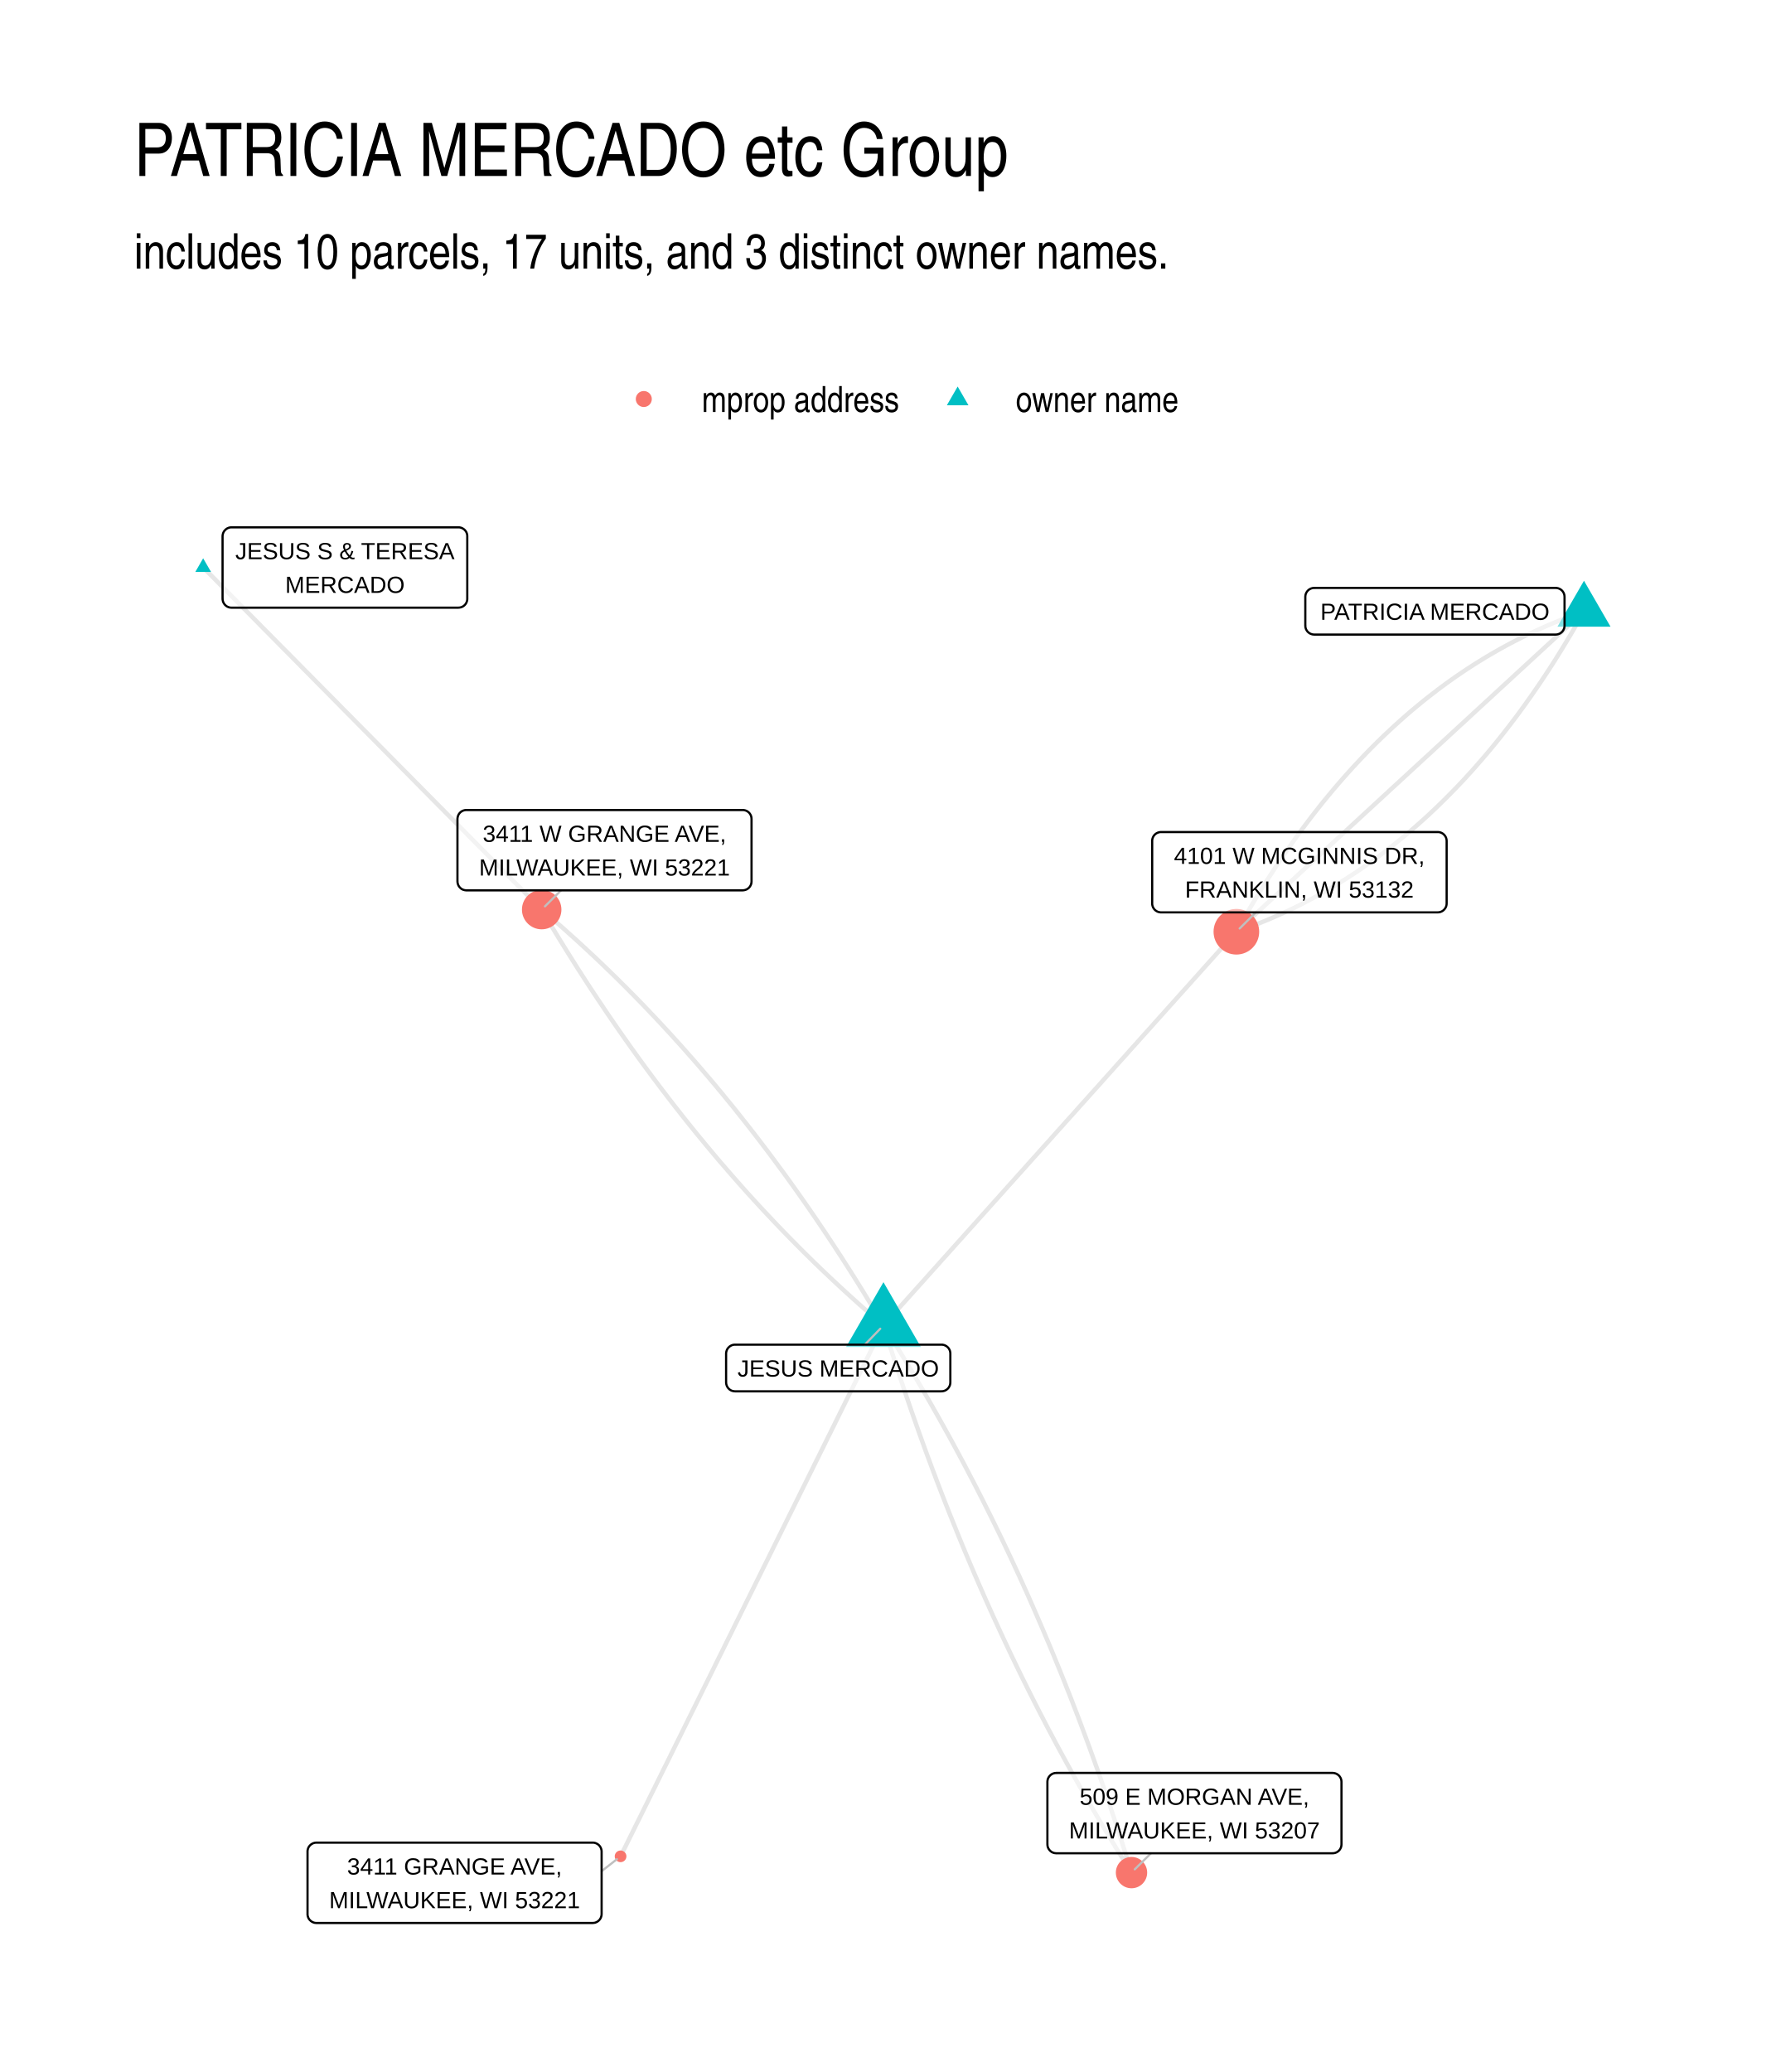
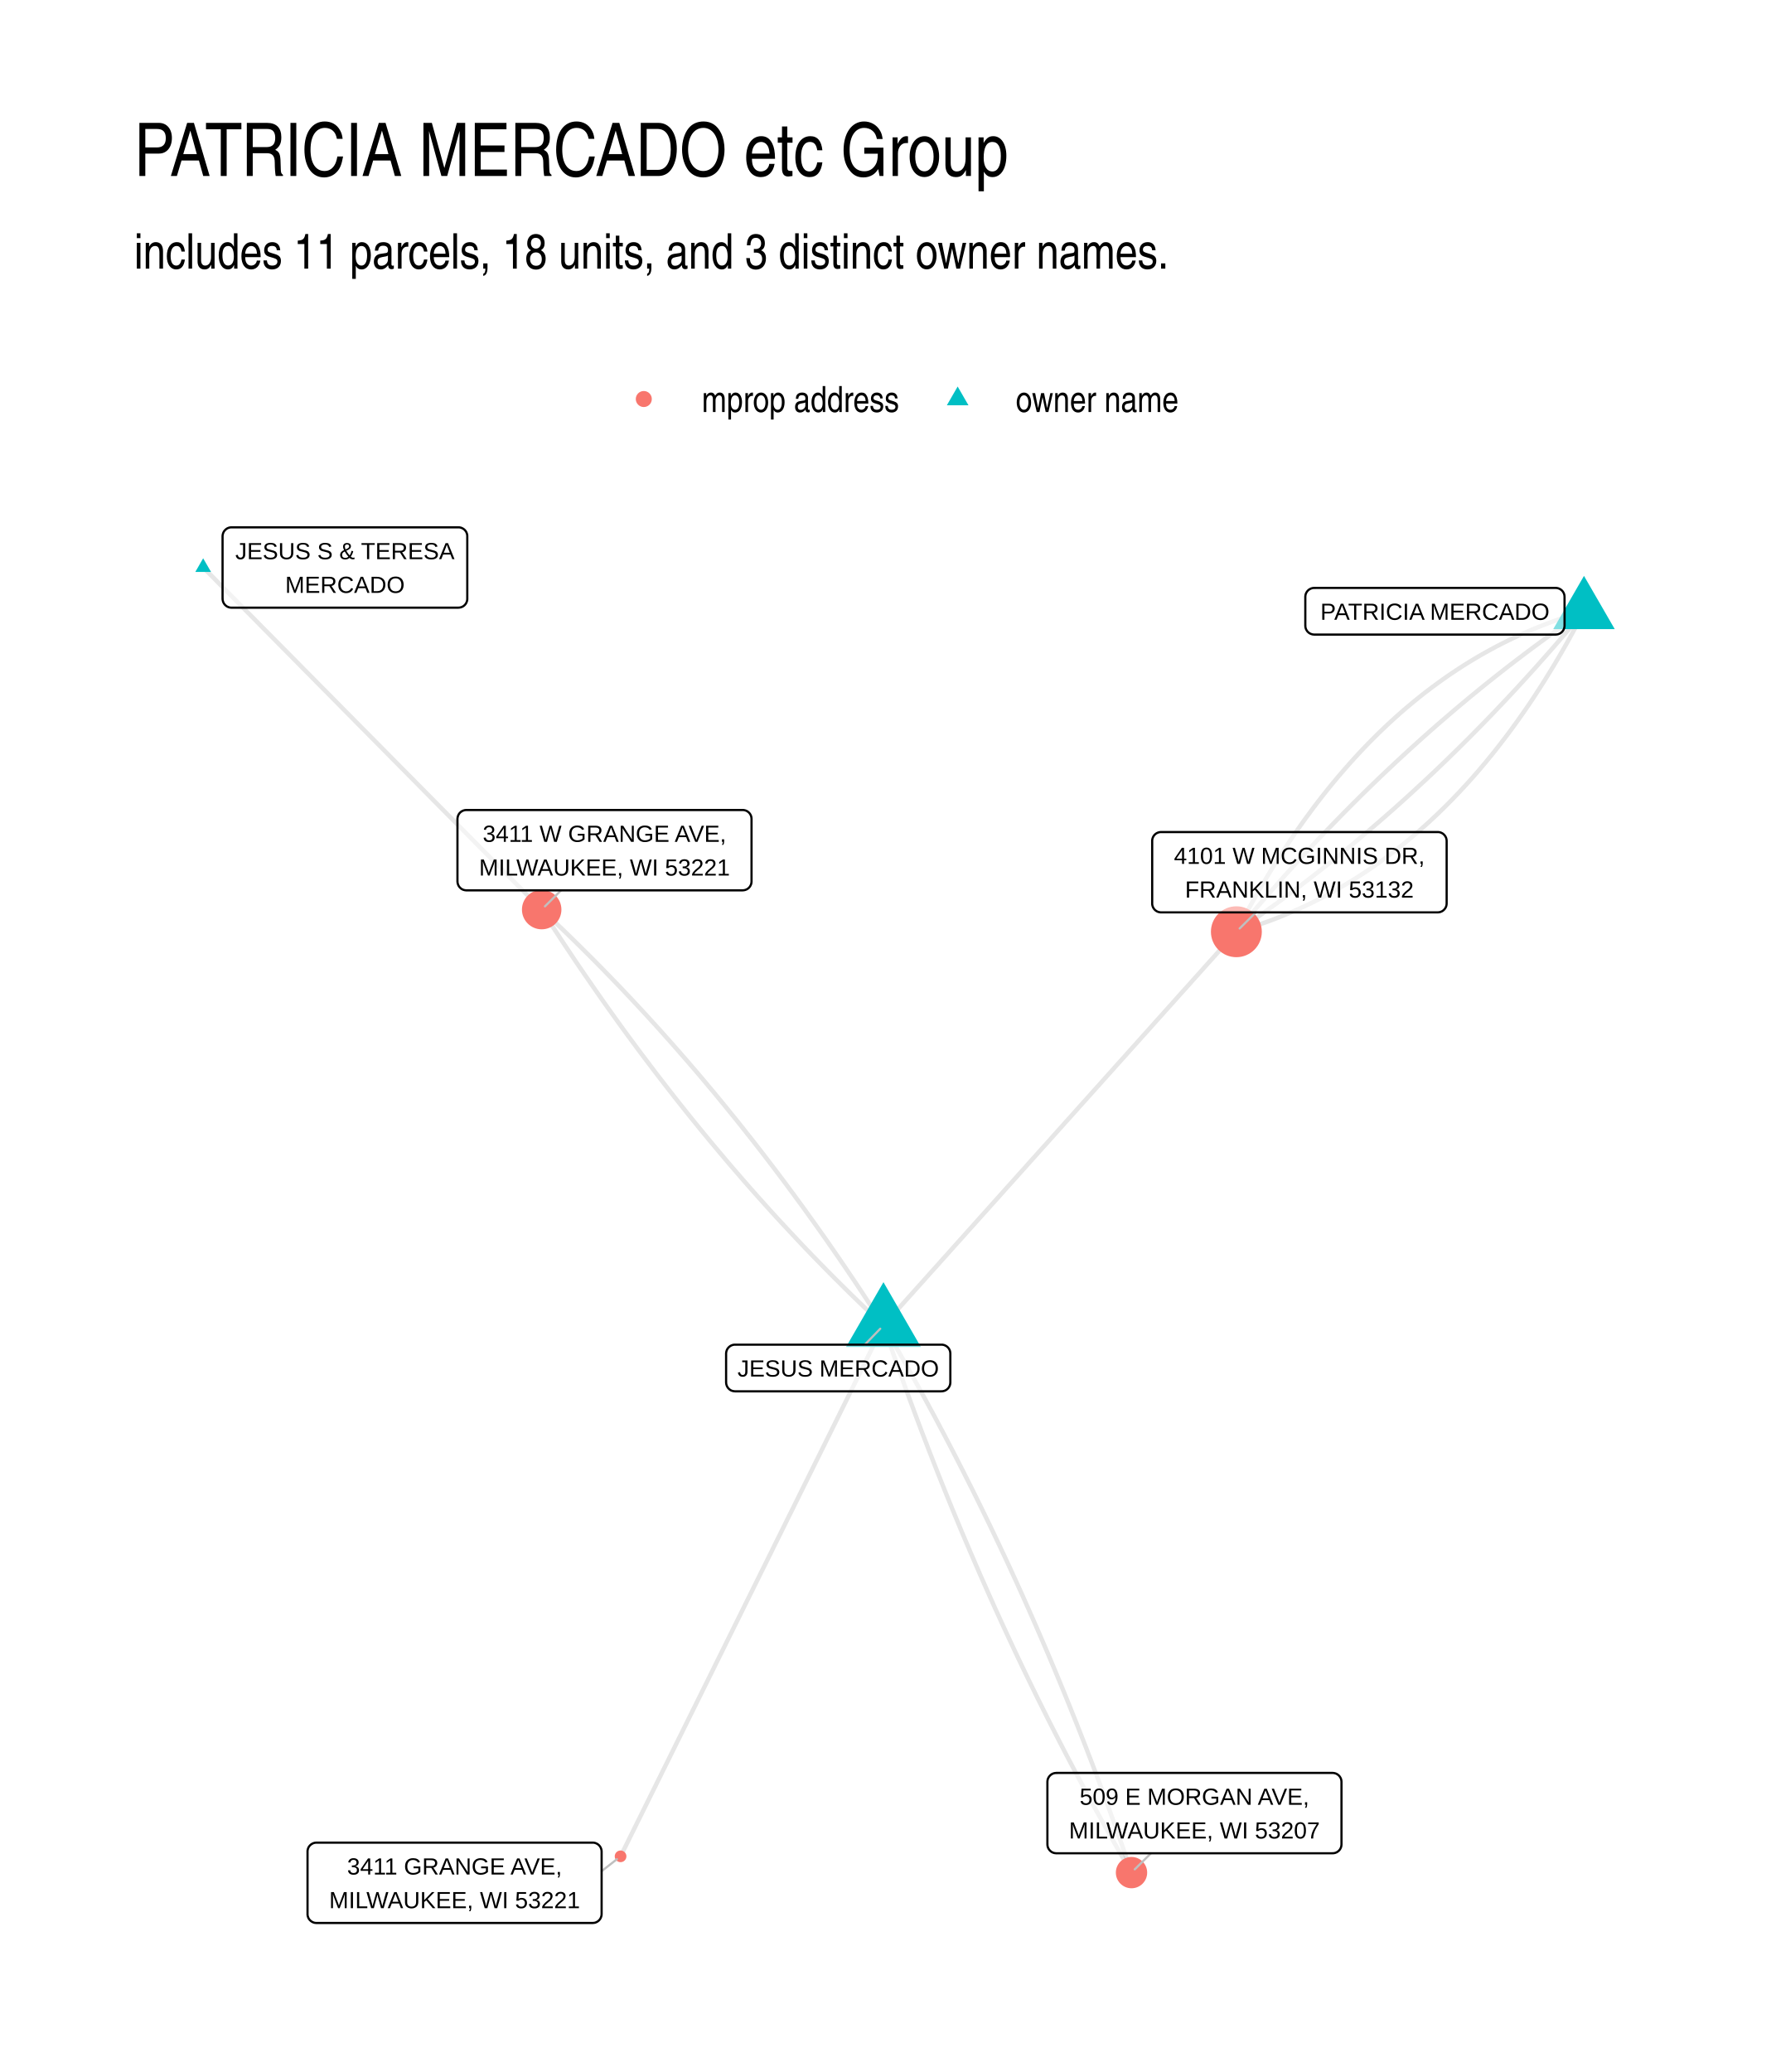
<svg xmlns="http://www.w3.org/2000/svg" width="576" height="672" class="svglite" viewBox="0 0 432 504">
  <defs>
    <style>.svglite line,.svglite polyline,.svglite polygon,.svglite path,.svglite circle{fill:none;stroke:#000000;stroke-linecap:round;stroke-linejoin:round;stroke-miterlimit:10.00}.svglite text{white-space:pre}</style>
  </defs>
  <rect width="100%" height="100%" style="stroke-linecap:round;stroke-linejoin:round;stroke-miterlimit:10.00;stroke:none;fill:#FFFFFF" />
  <defs>
    <clipPath id="cpMC4wMHw0MzIuMDB8MC4wMHw1MDQuMDA=">
      <path d="M0 0h432v504H0z" />
    </clipPath>
  </defs>
  <g clip-path="url(#cpMC4wMHw0MzIuMDB8MC4wMHw1MDQuMDA=)">
    <path d="M0 0h432v504H0z" style="stroke-width:1.07;stroke:none;fill:#FFFFFF" />
  </g>
  <defs>
    <clipPath id="cpMzIuNjN8NDAyLjExfDEyMi4xNHw0NzEuMzc=">
      <path d="M32.63 122.14h369.48v349.24H32.63z" />
    </clipPath>
  </defs>
  <g clip-path="url(#cpMzIuNjN8NDAyLjExfDEyMi4xNHw0NzEuMzc=)">
-     <path d="m214.91 322.38-.65 1.31-.64 1.3-.65 1.31-.65 1.3-.64 1.31-.65 1.3-.64 1.31-.65 1.3-.64 1.31-.65 1.3-.65 1.31-.64 1.3-.65 1.3-.64 1.31-.65 1.3-.65 1.31-.64 1.3-.65 1.31-.64 1.3-.65 1.31-.65 1.3-.64 1.31-.65 1.3-.64 1.3-.65 1.31-.65 1.3-.64 1.31-.65 1.3-.64 1.31-.65 1.3-.65 1.31-.64 1.3-.65 1.31-.64 1.3-.65 1.3-.65 1.31-.64 1.3-.65 1.31-.64 1.3-.65 1.31-.65 1.3-.64 1.31-.65 1.3-.64 1.31-.65 1.3-.65 1.31-.64 1.3-.65 1.3-.64 1.31-.65 1.3-.65 1.31-.64 1.3-.65 1.31-.64 1.3-.65 1.31-.65 1.3-.64 1.31-.65 1.3-.64 1.3-.65 1.31-.64 1.3-.65 1.31-.65 1.3-.64 1.31-.65 1.3-.64 1.31-.65 1.3-.65 1.31-.64 1.3-.65 1.31-.64 1.3-.65 1.3-.65 1.31-.64 1.3-.65 1.31-.64 1.3-.65 1.31-.65 1.3-.64 1.31-.65 1.3-.64 1.31-.65 1.3-.65 1.3-.64 1.31-.65 1.3-.64 1.31-.65 1.3-.65 1.31-.64 1.3-.65 1.31-.64 1.3-.65 1.31-.65 1.3-.64 1.3-.65 1.31-.64 1.3-.65 1.31-.65 1.3-.64 1.31m63.95-129.16.87-.96.86-.97.87-.97.87-.96.86-.97.87-.97.87-.97.87-.96.86-.97.87-.97.87-.96.86-.97.87-.97.87-.97.87-.96.86-.97.87-.97.87-.96.86-.97.87-.97.87-.97.87-.96.86-.97.87-.97.87-.96.87-.97.86-.97.87-.97.87-.96.86-.97.87-.97.87-.96.87-.97.86-.97.87-.97.87-.96.86-.97.87-.97.87-.96.87-.97.86-.97.87-.97.87-.96.86-.97.87-.97.87-.96.87-.97.86-.97.87-.97.87-.96.86-.97.87-.97.87-.96.87-.97.86-.97.87-.97.87-.96.86-.97.87-.97.87-.96.87-.97.86-.97.87-.97.87-.96.86-.97.87-.97.87-.96.87-.97.86-.97.87-.97.87-.96.86-.97.87-.97.87-.96.87-.97.86-.97.87-.97.87-.96.86-.97.87-.97.87-.96.87-.97.86-.97.87-.97.87-.96.87-.97.86-.97.87-.96.87-.97.86-.97.87-.97.87-.96.87-.97.86-.97.87-.96.87-.97.86-.97.87-.97.87-.96m84.56-77.93-1.03.36-1.02.37-1.02.37-1.01.39-1.01.39-1.01.4-1 .41-1 .42-1 .43-.99.44-.99.44-.99.46-.98.46-.98.47-.98.48-.97.49-.97.5-.97.51-.96.51-.96.53-.95.53-.95.54-.95.55-.95.56-.94.57-.93.58-.94.58-.93.6-.93.6-.92.61-.92.62-.92.63-.91.64-.91.65-.91.66-.9.66-.9.67-.89.69-.9.69-.89.7-.88.7-.88.72-.88.73-.88.73-.87.74-.87.76-.86.76-.86.77-.86.78-.85.78-.85.8-.85.8-.85.82-.84.82-.83.83-.84.84-.83.85-.82.85-.82.87-.82.88-.82.88-.81.89-.81.9-.81.91-.8.92-.8.93-.79.93-.79.95-.79.95-.79.96-.78.97-.77.98-.78.99-.77 1-.77 1.01-.76 1.01-.76 1.02-.76 1.04-.75 1.04-.75 1.05-.75 1.06-.74 1.06-.74 1.08-.73 1.08-.74 1.1-.72 1.1-.73 1.11-.72 1.12-.72 1.13-.71 1.14-.72 1.14-.7 1.16-.71 1.16-.7 1.17-.7 1.19-.69 1.19-.69 1.19-.69 1.21-.68 1.22m-85.85 95.74-.73-1.23-.73-1.23-.74-1.22-.73-1.22-.74-1.21-.74-1.22-.74-1.2-.75-1.2-.74-1.2-.75-1.2-.76-1.19-.75-1.18-.76-1.18-.75-1.18-.77-1.17-.76-1.17-.76-1.16-.77-1.16-.77-1.16-.77-1.15-.78-1.14-.77-1.15-.78-1.13-.78-1.14-.79-1.13-.78-1.12-.79-1.12-.79-1.12-.79-1.11-.8-1.11-.79-1.1-.8-1.1-.81-1.09-.8-1.09-.8-1.09-.81-1.08-.81-1.08-.82-1.07-.81-1.07-.82-1.07-.82-1.06-.82-1.05-.82-1.05-.83-1.05-.83-1.04-.83-1.04-.83-1.04-.84-1.03-.84-1.02-.83-1.03-.85-1.01L174 264l-.85-1-.85-1.01-.85-1-.85-.99-.86-1-.85-.98-.87-.99-.86-.97-.86-.98-.87-.97-.87-.96-.87-.96-.87-.96-.88-.95-.88-.95-.88-.95-.88-.94-.89-.93-.88-.93-.89-.93-.89-.92-.9-.92-.89-.91-.9-.91-.9-.91-.91-.9-.9-.9-.91-.89-.91-.89-.91-.88-.92-.88-.91-.88-.92-.87-.92-.86-.93-.87-.92-.85-.93-.86-.93-.85-.93-.84-.94-.84-.93-.84-.94-.83-.95-.83-.94-.82-.95-.82-.94-.82-.95-.81" style="stroke-width:1.07;stroke:#000000;stroke-opacity:0.10;stroke-linecap:butt" />
-     <path d="m385.32 148.71-.86.79-.85.79-.86.78-.85.79-.85.79-.86.79-.85.78-.86.79-.85.79-.85.78-.86.79-.85.79-.86.79-.85.78-.85.79-.86.79-.85.78-.86.79-.85.79-.86.79-.85.78-.85.79-.86.79-.85.78-.86.79-.85.79-.85.79-.86.78-.85.79-.86.79-.85.78-.85.79-.86.79-.85.79-.86.78-.85.79-.86.79-.85.78-.85.79-.86.79-.85.79-.86.78-.85.79-.85.79-.86.78-.85.79-.86.79-.85.78-.86.79-.85.79-.85.79-.86.78-.85.79-.86.79-.85.78-.85.79-.86.79-.85.79-.86.78-.85.79-.85.79-.86.78-.85.79-.86.79-.85.79-.86.78-.85.79-.85.79-.86.78-.85.79-.86.79-.85.79-.85.78-.86.79-.85.79-.86.78-.85.79-.86.79-.85.79-.85.78-.86.79-.85.79-.86.78-.85.79-.85.79-.86.79-.85.78-.86.79-.85.79-.85.78-.86.79-.85.79-.86.78-.85.79-.86.79-.85.79-.85.78-.86.79-.85.79M49.42 138.01l.83.84.84.84.83.84.83.84.83.85.83.84.83.84.84.84.83.84.83.84.83.84.83.84.84.84.83.84.83.84.83.84.83.85.83.84.84.84.83.84.83.84.83.84.83.84.83.84.84.84.83.84.83.84.83.84.83.85.83.84.84.84.83.84.83.84.83.84.83.84.84.84.83.84.83.84.83.84.83.84.83.85.84.84.83.84.83.84.83.84.83.84.83.84.84.84.83.84.83.84.83.84.83.84.84.85.83.84.83.84.83.84.83.84.83.84.84.84.83.84.83.84.83.84.83.84.83.84.84.85.83.84.83.84.83.84.83.84.84.84.83.84.83.84.83.84.83.84.83.84.84.84.83.85.83.84.83.84.83.84.83.84.84.84.83.84.83.84.83.84.83.84.83.84.84.84.83.85.83.84.83.84.83.84.84.84.83.84.83.84.83.84.83.84.83.84.84.84m83.14 101.13.46 1.5.47 1.5.47 1.49.47 1.49.48 1.48.48 1.48.48 1.48.48 1.48.49 1.47.49 1.47.49 1.47.5 1.46.5 1.46.5 1.46.51 1.45.51 1.45.51 1.45.51 1.44.52 1.45.52 1.43.52 1.44.53 1.43.53 1.43.53 1.43.54 1.42.53 1.42.55 1.42.54 1.41.55 1.41.55 1.41.55 1.4.56 1.4.56 1.4.56 1.39.56 1.39.57 1.39.57 1.39.57 1.38.58 1.38.58 1.37.58 1.38.59 1.37.59 1.36.59 1.37.6 1.36.59 1.35.6 1.36.61 1.35.6 1.35.61 1.34.62 1.34.61 1.34.62 1.34.62 1.33.63 1.33.62 1.32.63 1.33.64 1.32.63 1.31.64 1.32.64 1.31.65 1.3.65 1.31.65 1.3.65 1.29.66 1.3.66 1.29.66 1.29.67 1.28.67 1.29.67 1.28.68 1.27.67 1.27.68 1.27.69 1.27.69 1.26.68 1.26.7 1.26.69 1.25.7 1.26.7 1.24.71 1.25.71 1.24.71 1.24.71 1.23.72 1.24.72 1.22.72 1.23.72 1.22.73 1.22.73 1.22.74 1.21.74 1.21.74 1.21.74 1.2.75 1.2.75 1.2.75 1.2.75 1.19" style="stroke-width:1.07;stroke:#000000;stroke-opacity:0.10;stroke-linecap:butt" />
-     <path d="m385.32 148.71-.69 1.22-.68 1.21-.69 1.2-.7 1.19-.7 1.18-.7 1.17-.7 1.16-.71 1.16-.71 1.14-.71 1.14-.72 1.13-.72 1.12-.73 1.11-.73 1.1-.73 1.1-.74 1.08-.74 1.08-.74 1.06-.75 1.06-.74 1.05-.76 1.04-.75 1.04-.76 1.02-.77 1.01-.77 1.01-.77 1-.77.99-.78.98-.78.97-.78.96-.79.95-.79.95-.8.93-.8.93-.8.92-.8.91-.81.9-.81.89-.82.89-.82.87-.82.87-.83.85-.83.85-.83.84-.84.83-.84.82-.84.82-.85.8-.85.8-.85.79-.86.77-.86.77-.87.76-.87.76-.87.74-.87.73-.88.73-.88.72-.89.71-.89.7-.89.69-.9.68-.89.67-.91.67-.9.65-.91.65-.92.64-.91.63-.92.62-.93.61-.93.6-.93.6-.93.58-.94.58-.94.57-.94.56-.95.55-.95.54-.96.53-.96.53-.96.51-.96.51-.97.5-.98.49-.97.48-.98.47-.98.46-.99.46-.99.44-.99.44-1 .43-1 .42-1.01.41-1 .4-1.01.39-1.02.39-1.02.37-1.02.37-1.02.36m-85.85 95.74-.95-.81-.95-.81-.95-.82-.94-.82-.94-.83-.94-.83-.94-.84-.93-.84-.93-.85-.93-.84-.93-.86-.93-.86-.92-.86-.92-.87-.92-.87-.92-.87-.91-.88-.92-.88-.9-.89-.91-.89-.91-.9-.9-.9-.9-.91-.9-.91-.9-.91-.89-.92-.89-.92-.89-.93-.89-.93-.88-.94-.89-.94-.88-.94-.88-.95-.87-.95-.88-.96-.87-.96-.87-.96-.86-.97-.87-.98-.86-.98-.86-.98-.86-.99-.85-.99-.86-.99-.85-1-.85-1.01-.84-1.01-.85-1.01-.84-1.02-.84-1.02-.84-1.02-.83-1.03-.84-1.04-.83-1.04-.83-1.04-.82-1.05-.83-1.05-.82-1.06-.82-1.06-.81-1.06-.82-1.07-.81-1.07-.81-1.08-.81-1.08-.81-1.09-.8-1.09-.8-1.09-.8-1.1-.8-1.11-.79-1.1-.79-1.11-.79-1.12-.79-1.12-.79-1.13-.78-1.13-.78-1.13-.78-1.14-.78-1.14-.77-1.15-.77-1.15-.77-1.15-.77-1.16-.77-1.16-.76-1.17-.76-1.17-.76-1.18-.76-1.18-.75-1.19-.75-1.19-.75-1.19-.75-1.2-.74-1.2-.75-1.21-.74-1.21-.73-1.21-.74-1.22-.73-1.23-.73-1.22-.73-1.24m83.14 101.13.75 1.2.76 1.19.75 1.2.74 1.2.75 1.2.74 1.21.73 1.21.74 1.21.73 1.22.73 1.22.72 1.22.73 1.23.72 1.23.71 1.23.72 1.24.71 1.23.7 1.24.71 1.25.7 1.25.7 1.25.69 1.25.7 1.26.69 1.26.68 1.26.69 1.27.68 1.27.68 1.27.67 1.28.67 1.28.67 1.28.67 1.28.66 1.29.66 1.29.66 1.3.65 1.3.65 1.3.65 1.3.65 1.31.64 1.31.64 1.31.64 1.32.63 1.32.63 1.32.63 1.33.62 1.32.62 1.34.62 1.33.62 1.34.61 1.34.61 1.35.61 1.34.6 1.35.6 1.36.6 1.36.59 1.36.59 1.36.59 1.37.59 1.37.58 1.37.58 1.37.58 1.38.57 1.38.57 1.39.57 1.39.57 1.39.56 1.39.56 1.4.55 1.4.56 1.41.55 1.4.54 1.41.55 1.42.54 1.41.54 1.42.53 1.43.53 1.42.53 1.43.53 1.43.52 1.44.52 1.44.52 1.44.51 1.44.52 1.45.5 1.45.51 1.45.5 1.46.5 1.46.5 1.47.49 1.46.49 1.47.49 1.47.48 1.48.49 1.48.47 1.48.48 1.49.47 1.48.47 1.5.47 1.49.46 1.5" style="stroke-width:1.07;stroke:#000000;stroke-opacity:0.10;stroke-linecap:butt" />
-     <path d="m214.91 311.88 9.1 15.76h-18.2zm170.41-170.62 6.46 11.18h-12.92zm-335.9-5.46 1.92 3.32h-3.83z" style="stroke-width:0.71;stroke:none;fill:#00BFC4" />
+     <path d="m214.91 322.38-.65 1.31-.64 1.3-.65 1.31-.65 1.3-.64 1.31-.65 1.3-.64 1.31-.65 1.3-.64 1.31-.65 1.3-.65 1.31-.64 1.3-.65 1.3-.64 1.31-.65 1.3-.65 1.31-.64 1.3-.65 1.31-.64 1.3-.65 1.31-.65 1.3-.64 1.31-.65 1.3-.64 1.3-.65 1.31-.65 1.3-.64 1.31-.65 1.3-.64 1.31-.65 1.3-.65 1.31-.64 1.3-.65 1.31-.64 1.3-.65 1.3-.65 1.31-.64 1.3-.65 1.31-.64 1.3-.65 1.31-.65 1.3-.64 1.31-.65 1.3-.64 1.31-.65 1.3-.65 1.31-.64 1.3-.65 1.3-.64 1.31-.65 1.3-.65 1.31-.64 1.3-.65 1.31-.64 1.3-.65 1.31-.65 1.3-.64 1.31-.65 1.3-.64 1.3-.65 1.31-.64 1.3-.65 1.31-.65 1.3-.64 1.31-.65 1.3-.64 1.31-.65 1.3-.65 1.31-.64 1.3-.65 1.31-.64 1.3-.65 1.3-.65 1.31-.64 1.3-.65 1.31-.64 1.3-.65 1.31-.65 1.3-.64 1.31-.65 1.3-.64 1.31-.65 1.3-.65 1.3-.64 1.31-.65 1.3-.64 1.31-.65 1.3-.65 1.31-.64 1.3-.65 1.31-.64 1.3-.65 1.31-.65 1.3-.64 1.3-.65 1.31-.64 1.3-.65 1.31-.65 1.3-.64 1.31m63.95-129.16.87-.96.86-.97.87-.97.87-.96.86-.97.87-.97.87-.97.87-.96.86-.97.87-.97.87-.96.86-.97.87-.97.87-.97.87-.96.86-.97.87-.97.87-.96.86-.97.87-.97.87-.97.87-.96.86-.97.87-.97.87-.96.87-.97.86-.97.87-.97.87-.96.86-.97.87-.97.87-.96.87-.97.86-.97.87-.97.87-.96.86-.97.87-.97.87-.96.87-.97.86-.97.87-.97.87-.96.86-.97.87-.97.87-.96.87-.97.86-.97.87-.97.87-.96.86-.97.87-.97.87-.96.87-.97.86-.97.87-.97.87-.96.86-.97.87-.97.87-.96.87-.97.86-.97.87-.97.87-.96.86-.97.87-.97.87-.96.87-.97.86-.97.87-.97.87-.96.86-.97.87-.97.87-.96.87-.97.86-.97.87-.97.87-.96.86-.97.87-.97.87-.96.87-.97.86-.97.87-.97.87-.96.87-.97.86-.97.87-.96.87-.97.86-.97.87-.97.87-.96.87-.97.86-.97.87-.96.87-.97.86-.97.87-.97.87-.96m84.56-77.93-1.05.31-1.04.31-1.04.33-1.03.33-1.03.34-1.03.36-1.02.36-1.02.37-1.02.39-1.01.39-1 .4-1.01.42-1 .42-.99.43-.99.44-.99.46-.98.46-.98.47-.98.48-.97.49-.97.5-.96.52-.96.52-.96.53-.95.54-.95.55-.94.56-.94.57-.94.58-.93.59-.93.6-.92.61-.92.62-.92.63-.91.64-.91.65-.91.66-.9.67-.9.68-.89.68-.89.7-.88.71-.89.72-.87.73-.88.73-.87.75-.86.76-.87.77-.85.77-.86.79-.85.8-.84.81-.85.81-.83.83-.84.84-.83.84-.83.86-.82.86-.82.88-.81.88-.81.9-.81.91-.8.91-.8.93-.8.93-.79.95-.79.95-.78.96-.78.98-.78.98-.77 1-.77 1-.76 1.01-.76 1.03-.76 1.03-.75 1.04-.75 1.06-.74 1.06-.74 1.07-.74 1.09-.73 1.09-.73 1.1-.73 1.11-.72 1.12-.71 1.14-.72 1.14-.71 1.15-.7 1.16-.7 1.17-.7 1.18-.69 1.19-.69 1.21-.69 1.21-.68 1.22-.68 1.23-.67 1.24-.67 1.25-.67 1.26-.66 1.27m-85.85 95.74-.76-1.17-.76-1.18-.76-1.17-.76-1.17-.76-1.17-.77-1.17-.76-1.16-.77-1.15-.77-1.16-.78-1.15-.77-1.14-.77-1.15-.78-1.14-.78-1.14-.78-1.13-.78-1.13-.79-1.13-.78-1.13-.79-1.12-.79-1.12-.79-1.11-.79-1.11-.8-1.11-.79-1.11-.8-1.1-.8-1.1-.8-1.09-.8-1.1-.81-1.09-.8-1.08-.81-1.09-.81-1.08-.81-1.07-.81-1.07-.82-1.07-.81-1.07-.82-1.07-.82-1.06-.82-1.05-.82-1.06-.83-1.05-.83-1.04-.82-1.05-.83-1.04-.83-1.04-.84-1.03-.83-1.03-.84-1.03-.84-1.03-.84-1.02-.84-1.02-.84-1.01-.85-1.01-.84-1.01-.85-1.01-.85-1-.85-1-.86-.99-.85-1-.86-.98-.86-.99-.86-.98-.86-.98-.86-.98-.87-.97-.86-.97-.87-.97-.87-.96-.88-.96-.87-.96-.87-.95-.88-.95-.88-.95-.88-.94-.88-.95-.89-.93-.88-.94-.89-.93-.89-.93-.89-.92-.89-.92-.9-.92-.89-.92-.9-.91-.9-.91-.9-.9-.9-.9-.91-.9-.9-.9-.91-.89-.91-.89-.91-.89-.91-.88-.92-.88-.91-.87-.92-.88-.92-.87-.92-.86-.92-.87" style="stroke-width:1.07;stroke:#000000;stroke-opacity:0.10;stroke-linecap:butt" />
+     <path d="m385.32 148.71-.92.63-.92.63-.91.63-.92.64-.91.64-.91.64-.91.65-.91.65-.91.65-.9.65-.91.66-.9.66-.91.67-.9.67-.9.67-.9.68-.89.68-.9.68-.89.68-.9.69-.89.69-.89.7-.89.7-.89.7-.88.7-.89.71-.88.71-.89.72-.88.72-.88.72-.88.72-.87.73-.88.73-.88.74-.87.73-.87.75-.87.74-.87.75-.87.75-.87.75-.86.76-.87.76-.86.77-.86.76-.86.77-.86.78-.86.78-.86.78-.85.78-.86.79-.85.79-.85.79-.85.8-.85.8-.85.8-.85.81-.84.81-.84.81-.85.82-.84.82-.84.82-.84.83-.83.83-.84.83-.83.84-.84.84-.83.84-.83.85-.83.85-.83.85-.82.85-.83.86-.82.87-.83.86-.82.87-.82.87-.82.88-.81.88-.82.88-.82.89-.81.89-.81.89-.81.89-.81.9-.81.9-.81.91-.8.91-.81.91-.8.92-.8.91-.8.93-.8.92-.8.93-.8.93-.79.94-.8.93-.79.94-.79.95-.79.95M49.42 138.01l.83.84.84.84.83.84.83.84.83.85.83.84.83.84.84.84.83.84.83.84.83.84.83.84.84.84.83.84.83.84.83.84.83.85.83.84.84.84.83.84.83.84.83.84.83.84.83.84.84.84.83.84.83.84.83.84.83.85.83.84.84.84.83.84.83.84.83.84.83.84.84.84.83.84.83.84.83.84.83.84.83.85.84.84.83.84.83.84.83.84.83.84.83.84.84.84.83.84.83.84.83.84.83.84.84.85.83.84.83.84.83.84.83.84.83.84.84.84.83.84.83.84.83.84.83.84.83.84.84.85.83.84.83.84.83.84.83.84.84.84.83.84.83.84.83.84.83.84.83.84.84.84.83.85.83.84.83.84.83.84.83.84.84.84.83.84.83.84.83.84.83.84.83.84.84.84.83.85.83.84.83.84.83.84.84.84.83.84.83.84.83.84.83.84.83.84.84.84m83.14 101.13.5 1.46.5 1.46.51 1.46.5 1.45.51 1.45.51 1.45.52 1.44.51 1.44.52 1.45.52 1.43.52 1.44.53 1.43.53 1.43.53 1.43.53 1.43.53 1.42.54 1.43.53 1.42.55 1.41.54 1.42.54 1.41.55 1.41.55 1.41.55 1.4.55 1.41.56 1.4.56 1.4.56 1.39.56 1.4.57 1.39.56 1.39.57 1.38.57 1.39.58 1.38.57 1.38.58 1.38.58 1.37.59 1.37.58 1.38.59 1.36.59 1.37.59 1.36.59 1.36.6 1.36.6 1.36.6 1.35.6 1.35.61 1.35.6 1.35.61 1.34.62 1.35.61 1.34.62 1.33.61 1.34.63 1.33.62 1.33.62 1.33.63 1.33.63 1.32.63 1.32.64 1.32.63 1.32.64 1.31.64 1.31.64 1.31.65 1.31.65 1.3.65 1.31.65 1.3.65 1.29.66 1.3.66 1.29.66 1.29.66 1.29.67 1.29.66 1.28.67 1.28.68 1.28.67 1.28.68 1.27.68 1.27.68 1.27.68 1.27.69 1.27.68 1.26.69 1.26.69 1.26.7 1.25.7 1.26.69 1.25.71 1.24.7 1.25.7 1.24.71 1.25.71 1.23.71 1.24.72 1.24.71 1.23.72 1.23m110.07-306.79-.79.95-.79.95-.8.94-.79.94-.8.93-.79.93-.8.93-.8.93-.8.92-.8.92-.81.91-.8.91-.81.91-.8.91-.81.9-.81.9-.81.89-.82.9-.81.88-.81.89-.82.88-.82.88-.82.88-.82.87-.82.87-.82.86-.83.87-.82.86-.83.85-.83.86-.82.84-.84.85-.83.84-.83.84-.84.84-.83.83-.84.83-.84.83-.84.82-.84.82-.84.82-.84.81-.85.81-.84.81-.85.8-.85.8-.85.8-.85.79-.86.79-.85.79-.86.79-.85.78-.86.77-.86.78-.86.77-.86.77-.87.76-.86.76-.87.76-.86.75-.87.75-.87.75-.87.75-.87.74-.88.73-.87.74-.88.73-.88.73-.88.72-.88.72-.88.72-.88.72-.89.71-.88.71-.89.7-.89.7-.89.7-.89.7-.89.69-.89.69-.9.68-.89.69-.9.67-.9.68-.9.67-.9.67-.9.67-.9.66-.91.66-.91.65-.9.66-.91.65-.91.64-.91.64-.92.64-.91.64-.92.63-.91.63-.92.63" style="stroke-width:1.07;stroke:#000000;stroke-opacity:0.10;stroke-linecap:butt" />
+     <path d="m385.32 148.71-.66 1.27-.67 1.26-.67 1.25-.67 1.24-.68 1.23-.68 1.22-.69 1.22-.69 1.2-.69 1.19-.7 1.18-.7 1.17-.71 1.16-.71 1.15-.71 1.14-.72 1.14-.72 1.12-.72 1.11-.73 1.1-.73 1.1-.74 1.08-.74 1.07-.75 1.06-.74 1.06-.76 1.04-.75 1.03-.76 1.03-.77 1.01-.77 1-.77 1-.77.98-.78.98-.79.96-.78.96-.8.94-.79.94-.8.92-.8.92-.81.9-.81.9-.82.88-.81.88-.83.86-.82.86-.84.85-.83.83-.84.83-.84.82-.85.8-.85.8-.85.79-.86.77-.86.77-.87.76-.87.75-.87.73-.88.73-.88.72-.89.71-.88.7-.9.69-.9.67-.9.67-.9.66-.91.65-.91.64-.92.63-.92.62-.93.61-.92.6-.94.59-.93.58-.94.57-.95.56-.95.55-.95.54-.95.53-.96.52-.97.52-.96.5-.98.49-.97.48-.98.47-.98.46-.99.46-.99.44-1 .43-1 .42-1 .42-1.01.4-1.01.39-1.01.39-1.02.37-1.02.36-1.03.36-1.03.34-1.04.33-1.03.33-1.05.31-1.04.31m-85.85 95.74-.92-.86-.93-.87-.91-.86-.92-.88-.92-.87-.91-.88-.92-.89-.91-.88-.91-.89-.9-.89-.91-.9-.9-.9-.91-.9-.9-.91-.9-.9-.89-.92-.9-.91-.89-.92-.9-.92-.89-.93-.89-.92-.88-.93-.89-.94-.88-.94-.88-.94-.88-.94-.88-.95-.88-.95-.88-.95-.87-.96-.87-.96-.87-.96-.87-.97-.87-.97-.86-.97-.87-.98-.86-.98-.86-.98-.86-.99-.85-.99-.86-.99-.85-.99-.85-1-.85-1.01-.85-1-.85-1.01-.84-1.01-.85-1.02-.84-1.02-.84-1.02-.84-1.02-.83-1.03-.84-1.03-.83-1.04-.83-1.03-.83-1.04-.83-1.05-.83-1.05-.82-1.05-.82-1.05-.82-1.06-.82-1.06-.82-1.06-.82-1.07-.81-1.07-.81-1.07-.82-1.08-.81-1.08-.8-1.08-.81-1.09-.8-1.08-.81-1.1-.8-1.09-.8-1.1-.79-1.1-.8-1.11-.79-1.11-.8-1.11-.79-1.12-.79-1.11-.78-1.13-.79-1.12-.78-1.13-.78-1.13-.78-1.13-.78-1.14-.78-1.14-.78-1.15-.77-1.14-.77-1.16-.77-1.15-.77-1.16-.77-1.16-.76-1.16-.77-1.17-.76-1.17-.76-1.17-.76-1.18-.75-1.18m83.14 101.13.72 1.23.71 1.24.72 1.23.71 1.24.71 1.24.71 1.24.7 1.24.71 1.25.7 1.25.7 1.25.69 1.25.7 1.26.69 1.25.69 1.26.69 1.27.68 1.26.69 1.27.68 1.27.68 1.27.67 1.28.68 1.27.67 1.28.67 1.28.67 1.29.66 1.28.66 1.29.66 1.29.66 1.29.66 1.3.65 1.3.66 1.3.65 1.3.64 1.3.65 1.31.64 1.31.64 1.31.64 1.32.64 1.31.63 1.32.63 1.32.63 1.33.63 1.32.62 1.33.63 1.33.62 1.33.62 1.34.61 1.34.62 1.34.61 1.34.61 1.34.61 1.35.6 1.35.6 1.35.6 1.35.6 1.36.6 1.36.59 1.36.59 1.36.59 1.37.59 1.37.59 1.37.58 1.37.58 1.38.58 1.37.57 1.38.58 1.39.57 1.38.57 1.39.57 1.39.56 1.39.56 1.39.56 1.4.56 1.4.56 1.4.55 1.4.55 1.4.55 1.41.55 1.41.54 1.42.55 1.41.54 1.42.54 1.42.53 1.42.54 1.42.53 1.43.53 1.43.52 1.43.53 1.43.52 1.44.52 1.44.52 1.44.51 1.44.52 1.45.51 1.44.51 1.45.51 1.46.5 1.45.5 1.46.5 1.46" style="stroke-width:1.07;stroke:#000000;stroke-opacity:0.10;stroke-linecap:butt" />
+     <path d="m214.91 311.88 9.1 15.76h-18.2zm170.41-171.8 7.48 12.95h-14.96zm-335.9-4.28 1.92 3.32h-3.83z" style="stroke-width:0.71;stroke:none;fill:#00BFC4" />
    <circle cx="150.96" cy="451.54" r="1.42" style="stroke-width:0.71;stroke:none;fill:#F8766D" />
-     <circle cx="300.76" cy="226.64" r="5.55" style="stroke-width:0.71;stroke:none;fill:#F8766D" />
+     <circle cx="300.76" cy="226.64" r="6.19" style="stroke-width:0.71;stroke:none;fill:#F8766D" />
    <circle cx="131.77" cy="221.25" r="4.8" style="stroke-width:0.71;stroke:none;fill:#F8766D" />
    <circle cx="275.25" cy="455.5" r="3.81" style="stroke-width:0.71;stroke:none;fill:#F8766D" />
    <path d="m210.38 327.08 3.75-3.88m-67.78 131.95 3.72-2.91M305.5 221.93l-3.94 3.91m-165.08-9.27-3.91 3.89M279.98 450.8l-3.93 3.9" style="stroke-width:0.53;stroke:#BFBFBF" />
    <path d="M178.79 338.43h50.23l-.09-.01.35-.01.34-.07.33-.12.3-.18.27-.22.23-.26.18-.29.14-.32.08-.34.03-.34h0v-7.03h0l-.03-.35-.08-.34-.14-.32-.18-.29-.23-.26-.27-.22-.3-.17-.33-.13-.34-.07-.26-.01h-50.23l.26.01-.34-.01-.35.04-.33.1-.32.15-.28.2-.25.24-.21.27-.16.31-.11.33-.06.34-.01.18v7.03l.01-.18v.35l.06.34.11.33.16.31.21.28.25.24.28.2.32.15.33.09.35.04z" style="stroke-width:0.53;fill:#FFFFFF;fill-opacity:0.50" />
    <text x="203.91" y="334.83" lengthAdjust="spacingAndGlyphs" style="font-size:5.69px;font-family:&quot;Liberation Sans&quot;" text-anchor="middle" textLength="47.35">JESUS MERCADO</text>
    <path d="M319.69 154.36h58.74l-.09-.01.35-.01.34-.07.33-.12.3-.18.27-.22.23-.26.18-.29.14-.32.08-.34.03-.34h0v-7.03h0l-.03-.35-.08-.34-.14-.32-.18-.29-.23-.26-.27-.22-.3-.17-.33-.13-.34-.07-.26-.01h-58.74l.26.01-.35-.01-.34.04-.33.1-.32.15-.28.19-.26.25-.2.27-.17.31-.11.33-.05.34-.01.18v7.03l.01-.18v.35l.05.34.11.33.17.31.2.28.26.24.28.2.32.14.33.1.34.04z" style="stroke-width:0.53;fill:#FFFFFF;fill-opacity:0.50" />
    <text x="349.06" y="150.76" lengthAdjust="spacingAndGlyphs" style="font-size:5.69px;font-family:&quot;Liberation Sans&quot;" text-anchor="middle" textLength="55.86">PATRICIA MERCADO</text>
    <path d="M56.3 147.81h55.21-.08l.34-.02.35-.07.32-.12.3-.17.27-.22.23-.26.19-.3.13-.32.09-.33.02-.35h0v-15.22h0l-.02-.35-.09-.34-.13-.32-.19-.29-.23-.26-.27-.22-.3-.17-.32-.13-.35-.07-.26-.01H56.3l.26.01-.34-.01-.35.04-.33.1-.32.15-.28.2-.25.24-.21.27-.16.31-.11.33-.06.34-.01.18v15.22l.01-.17v.34l.06.35.11.33.16.3.21.28.25.24.28.2.32.15.33.1.35.04z" style="stroke-width:0.53;fill:#FFFFFF;fill-opacity:0.50" />
    <text x="83.91" y="136.02" lengthAdjust="spacingAndGlyphs" style="font-size:5.69px;font-family:&quot;Liberation Sans&quot;" text-anchor="middle" textLength="52.33">JESUS S &amp; TERESA</text>
    <text x="83.91" y="144.21" lengthAdjust="spacingAndGlyphs" style="font-size:5.69px;font-family:&quot;Liberation Sans&quot;" text-anchor="middle" textLength="28.89">MERCADO</text>
    <path d="M76.97 467.75h67.22-.09l.35-.02.34-.06.32-.13.3-.17.27-.22.23-.26.19-.3.13-.32.09-.33.03-.35h0v-15.22h0l-.03-.35-.09-.34-.13-.31-.19-.3-.23-.26-.27-.22-.3-.17-.32-.13-.34-.07-.26-.01H76.97l.26.01-.35-.01-.35.04-.33.1-.31.15-.29.2-.25.24-.21.27-.16.31-.11.33-.06.35v15.39-.17.34l.06.35.11.33.16.31.21.27.25.24.29.2.31.15.33.1.35.04z" style="stroke-width:0.53;fill:#FFFFFF;fill-opacity:0.50" />
    <text x="110.58" y="455.96" lengthAdjust="spacingAndGlyphs" style="font-size:5.69px;font-family:&quot;Liberation Sans&quot;" text-anchor="middle" textLength="55.18">3411 GRANGE AVE,</text>
    <text x="110.58" y="464.15" lengthAdjust="spacingAndGlyphs" style="font-size:5.69px;font-family:&quot;Liberation Sans&quot;" text-anchor="middle" textLength="64.34">MILWAUKEE, WI 53221</text>
    <path d="M282.44 221.93h67.31-.09l.35-.02.34-.07.32-.12.31-.18.26-.22.23-.26.19-.29.14-.32.08-.34.03-.34h0v-15.22h0l-.03-.35-.08-.34-.14-.32-.19-.29-.23-.26-.26-.22-.31-.18-.32-.12-.34-.07-.26-.01h-67.31l.26.01-.35-.01-.35.04-.33.1-.31.14-.29.2-.25.24-.21.28-.16.31-.11.33-.06.34v15.4-.18.35l.06.34.11.33.16.31.21.28.25.24.29.2.31.15.33.09.35.05z" style="stroke-width:0.53;fill:#FFFFFF;fill-opacity:0.50" />
    <text x="316.09" y="210.13" lengthAdjust="spacingAndGlyphs" style="font-size:5.69px;font-family:&quot;Liberation Sans&quot;" text-anchor="middle" textLength="64.43">4101 W MCGINNIS DR,</text>
    <text x="316.09" y="218.33" lengthAdjust="spacingAndGlyphs" style="font-size:5.69px;font-family:&quot;Liberation Sans&quot;" text-anchor="middle" textLength="58.8">FRANKLIN, WI 53132</text>
    <path d="M113.44 216.57h67.22-.09l.35-.02.34-.07.33-.12.3-.18.27-.21.23-.27.18-.29.14-.32.08-.34.03-.34h0v-15.22h0l-.03-.35-.08-.34-.14-.32-.18-.29-.23-.26-.27-.22-.3-.18-.33-.12-.34-.07-.26-.01h-67.22l.26.01-.34-.01-.35.04-.33.1-.32.15-.28.19-.25.24-.21.28-.16.31-.11.33-.06.34-.01.18v15.22l.01-.18v.35l.06.34.11.33.16.31.21.28.25.24.28.2.32.15.33.09.35.05z" style="stroke-width:0.53;fill:#FFFFFF;fill-opacity:0.50" />
    <text x="147.05" y="204.77" lengthAdjust="spacingAndGlyphs" style="font-size:5.69px;font-family:&quot;Liberation Sans&quot;" text-anchor="middle" textLength="62.61">3411 W GRANGE AVE,</text>
    <text x="147.05" y="212.97" lengthAdjust="spacingAndGlyphs" style="font-size:5.69px;font-family:&quot;Liberation Sans&quot;" text-anchor="middle" textLength="64.34">MILWAUKEE, WI 53221</text>
    <path d="M256.95 450.8h67.22l-.09-.01.35-.01.34-.07.33-.12.3-.18.27-.22.23-.26.18-.29.14-.32.08-.34.03-.34h0v-15.23h0l-.03-.34-.08-.34-.14-.32-.18-.29-.23-.26-.27-.22-.3-.18-.33-.12-.34-.07-.26-.02h-67.22l.26.02-.35-.01-.34.04-.33.09-.32.15-.28.2-.25.24-.21.28-.17.31-.11.33-.05.34-.01.17v15.23l.01-.18v.35l.05.34.11.33.17.31.21.28.25.24.28.2.32.15.33.09.34.04z" style="stroke-width:0.53;fill:#FFFFFF;fill-opacity:0.50" />
    <text x="290.56" y="439" lengthAdjust="spacingAndGlyphs" style="font-size:5.69px;font-family:&quot;Liberation Sans&quot;" text-anchor="middle" textLength="58.58">509 E MORGAN AVE,</text>
    <text x="290.56" y="447.2" lengthAdjust="spacingAndGlyphs" style="font-size:5.69px;font-family:&quot;Liberation Sans&quot;" text-anchor="middle" textLength="64.34">MILWAUKEE, WI 53207</text>
  </g>
  <g clip-path="url(#cpMC4wMHw0MzIuMDB8MC4wMHw1MDQuMDA=)">
    <circle cx="156.61" cy="97.06" r="1.95" style="stroke-width:0.71;stroke:none;fill:#F8766D" />
    <path d="m232.96 94.02 2.63 4.56h-5.26z" style="stroke-width:0.71;stroke:none;fill:#00BFC4" />
    <text x="170.73" y="100.22" lengthAdjust="spacingAndGlyphs" style="font-size:8.80px;font-weight:0;font-family:&quot;Nimbus Sans Narrow&quot;" textLength="48.11">mprop address</text>
    <text x="247.08" y="100.22" lengthAdjust="spacingAndGlyphs" style="font-size:8.80px;font-weight:0;font-family:&quot;Nimbus Sans Narrow&quot;" textLength="39.69">owner name</text>
-     <text x="32.63" y="65.35" lengthAdjust="spacingAndGlyphs" style="font-size:12.00px;font-weight:0;font-family:&quot;Nimbus Sans Narrow&quot;" textLength="252.12">includes 10 parcels, 17 units, and 3 distinct owner names.</text>
+     <text x="32.63" y="65.35" lengthAdjust="spacingAndGlyphs" style="font-size:12.00px;font-weight:0;font-family:&quot;Nimbus Sans Narrow&quot;" textLength="252.12">includes 11 parcels, 18 units, and 3 distinct owner names.</text>
    <text x="32.63" y="42.81" lengthAdjust="spacingAndGlyphs" style="font-size:18.00px;font-weight:0;font-family:&quot;Nimbus Sans Narrow&quot;" textLength="223.9">PATRICIA MERCADO etc Group</text>
  </g>
</svg>
